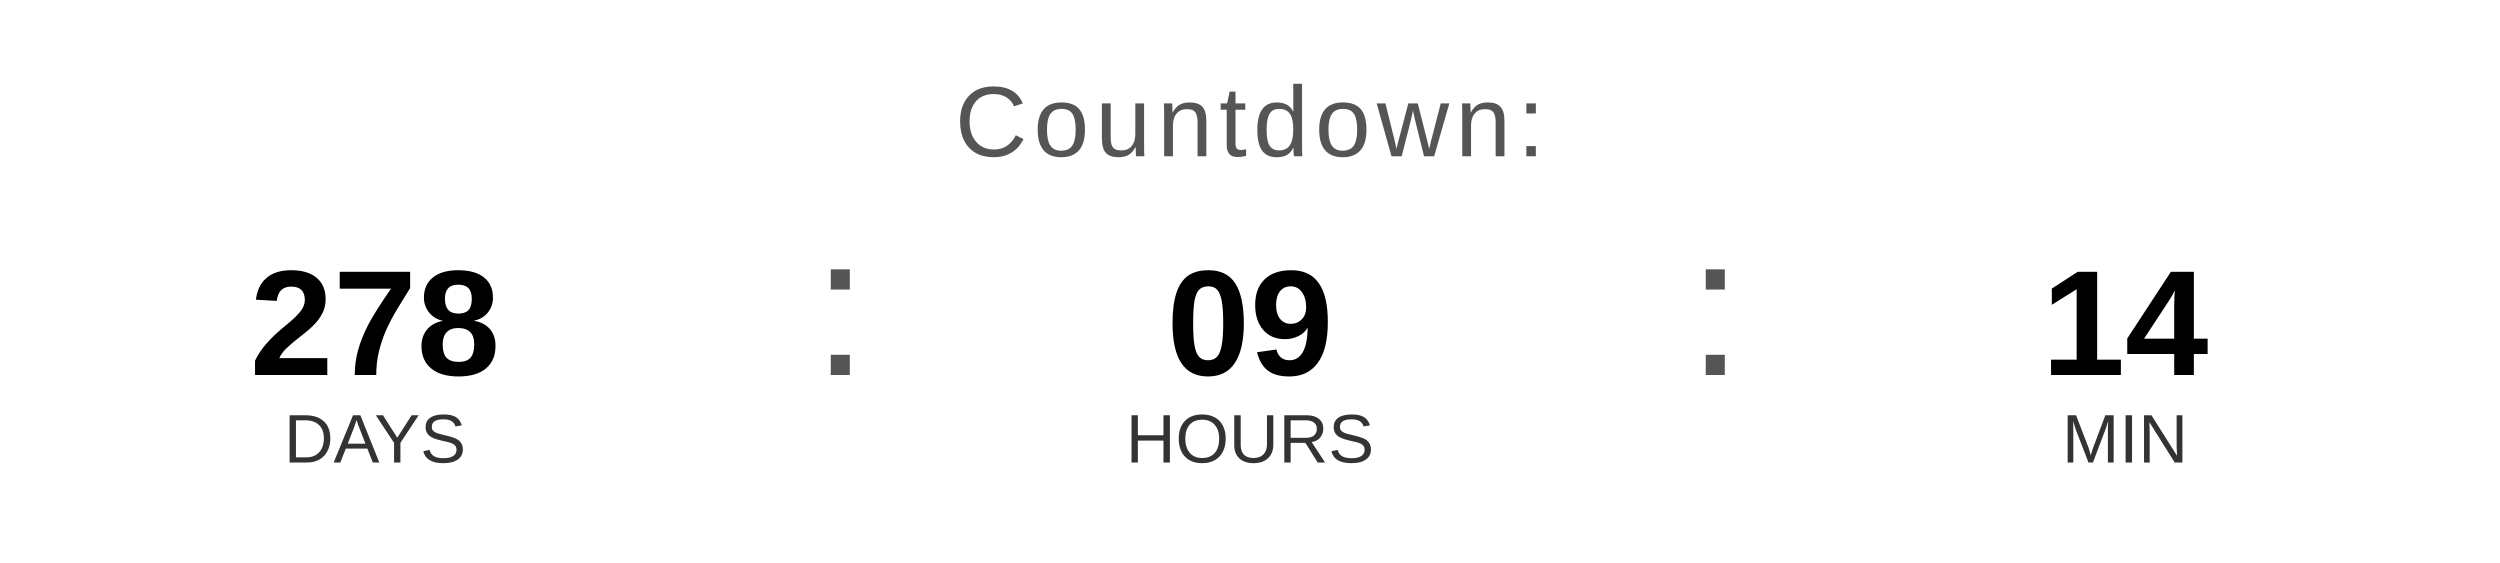
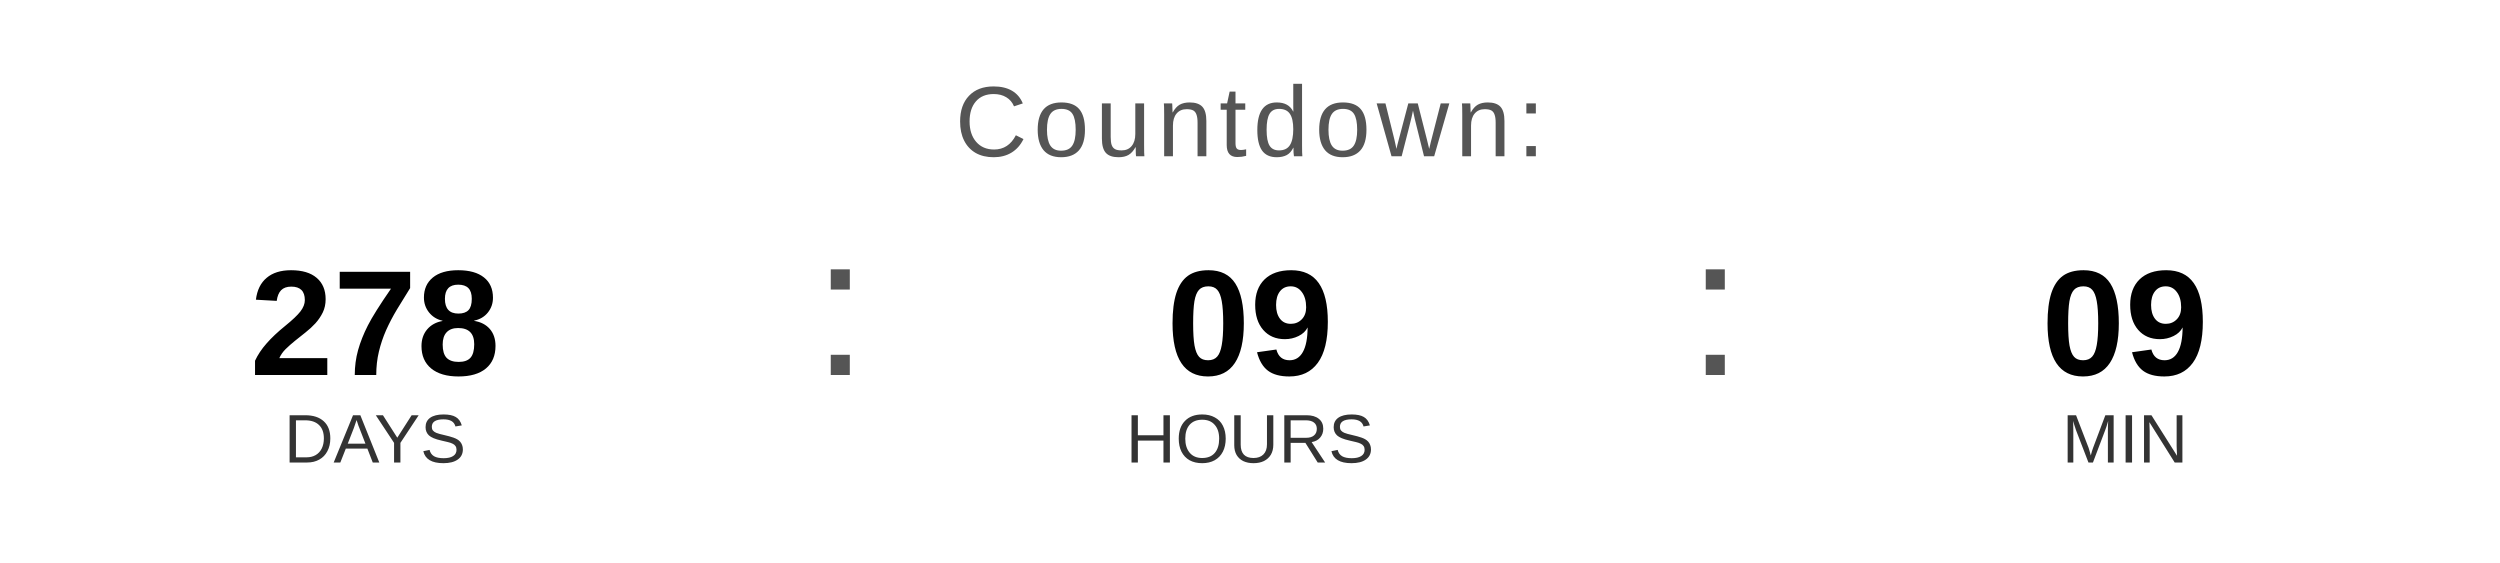
<svg xmlns="http://www.w3.org/2000/svg" width="400" height="90" viewBox="0 0 400 90">
  <text x="200" y="25" font-family="Arial, Helvetica, sans-serif" font-size="16" fill="#555555" text-anchor="middle" letter-spacing="1">
    Countdown:
  </text>
  <text x="60" y="60" font-family="Arial, Helvetica, sans-serif" font-size="24" font-weight="bold" fill="#000000" text-anchor="middle">278</text>
  <text x="60" y="74" font-family="Arial, Helvetica, sans-serif" font-size="11" fill="#333333" text-anchor="middle">DAYS</text>
  <text x="130" y="60" font-family="Arial, sans-serif" font-size="32" fill="#555555">:</text>
  <text x="200" y="60" font-family="Arial, Helvetica, sans-serif" font-size="24" font-weight="bold" fill="#000000" text-anchor="middle">09</text>
  <text x="200" y="74" font-family="Arial, Helvetica, sans-serif" font-size="11" fill="#333333" text-anchor="middle">HOURS</text>
  <text x="270" y="60" font-family="Arial, sans-serif" font-size="32" fill="#555555">:</text>
-   <text x="340" y="60" font-family="Arial, Helvetica, sans-serif" font-size="24" font-weight="bold" fill="#000000" text-anchor="middle">14</text>
+   <text x="340" y="60" font-family="Arial, Helvetica, sans-serif" font-size="24" font-weight="bold" fill="#000000" text-anchor="middle">09</text>
  <text x="340" y="74" font-family="Arial, Helvetica, sans-serif" font-size="11" fill="#333333" text-anchor="middle">MIN</text>
</svg>
